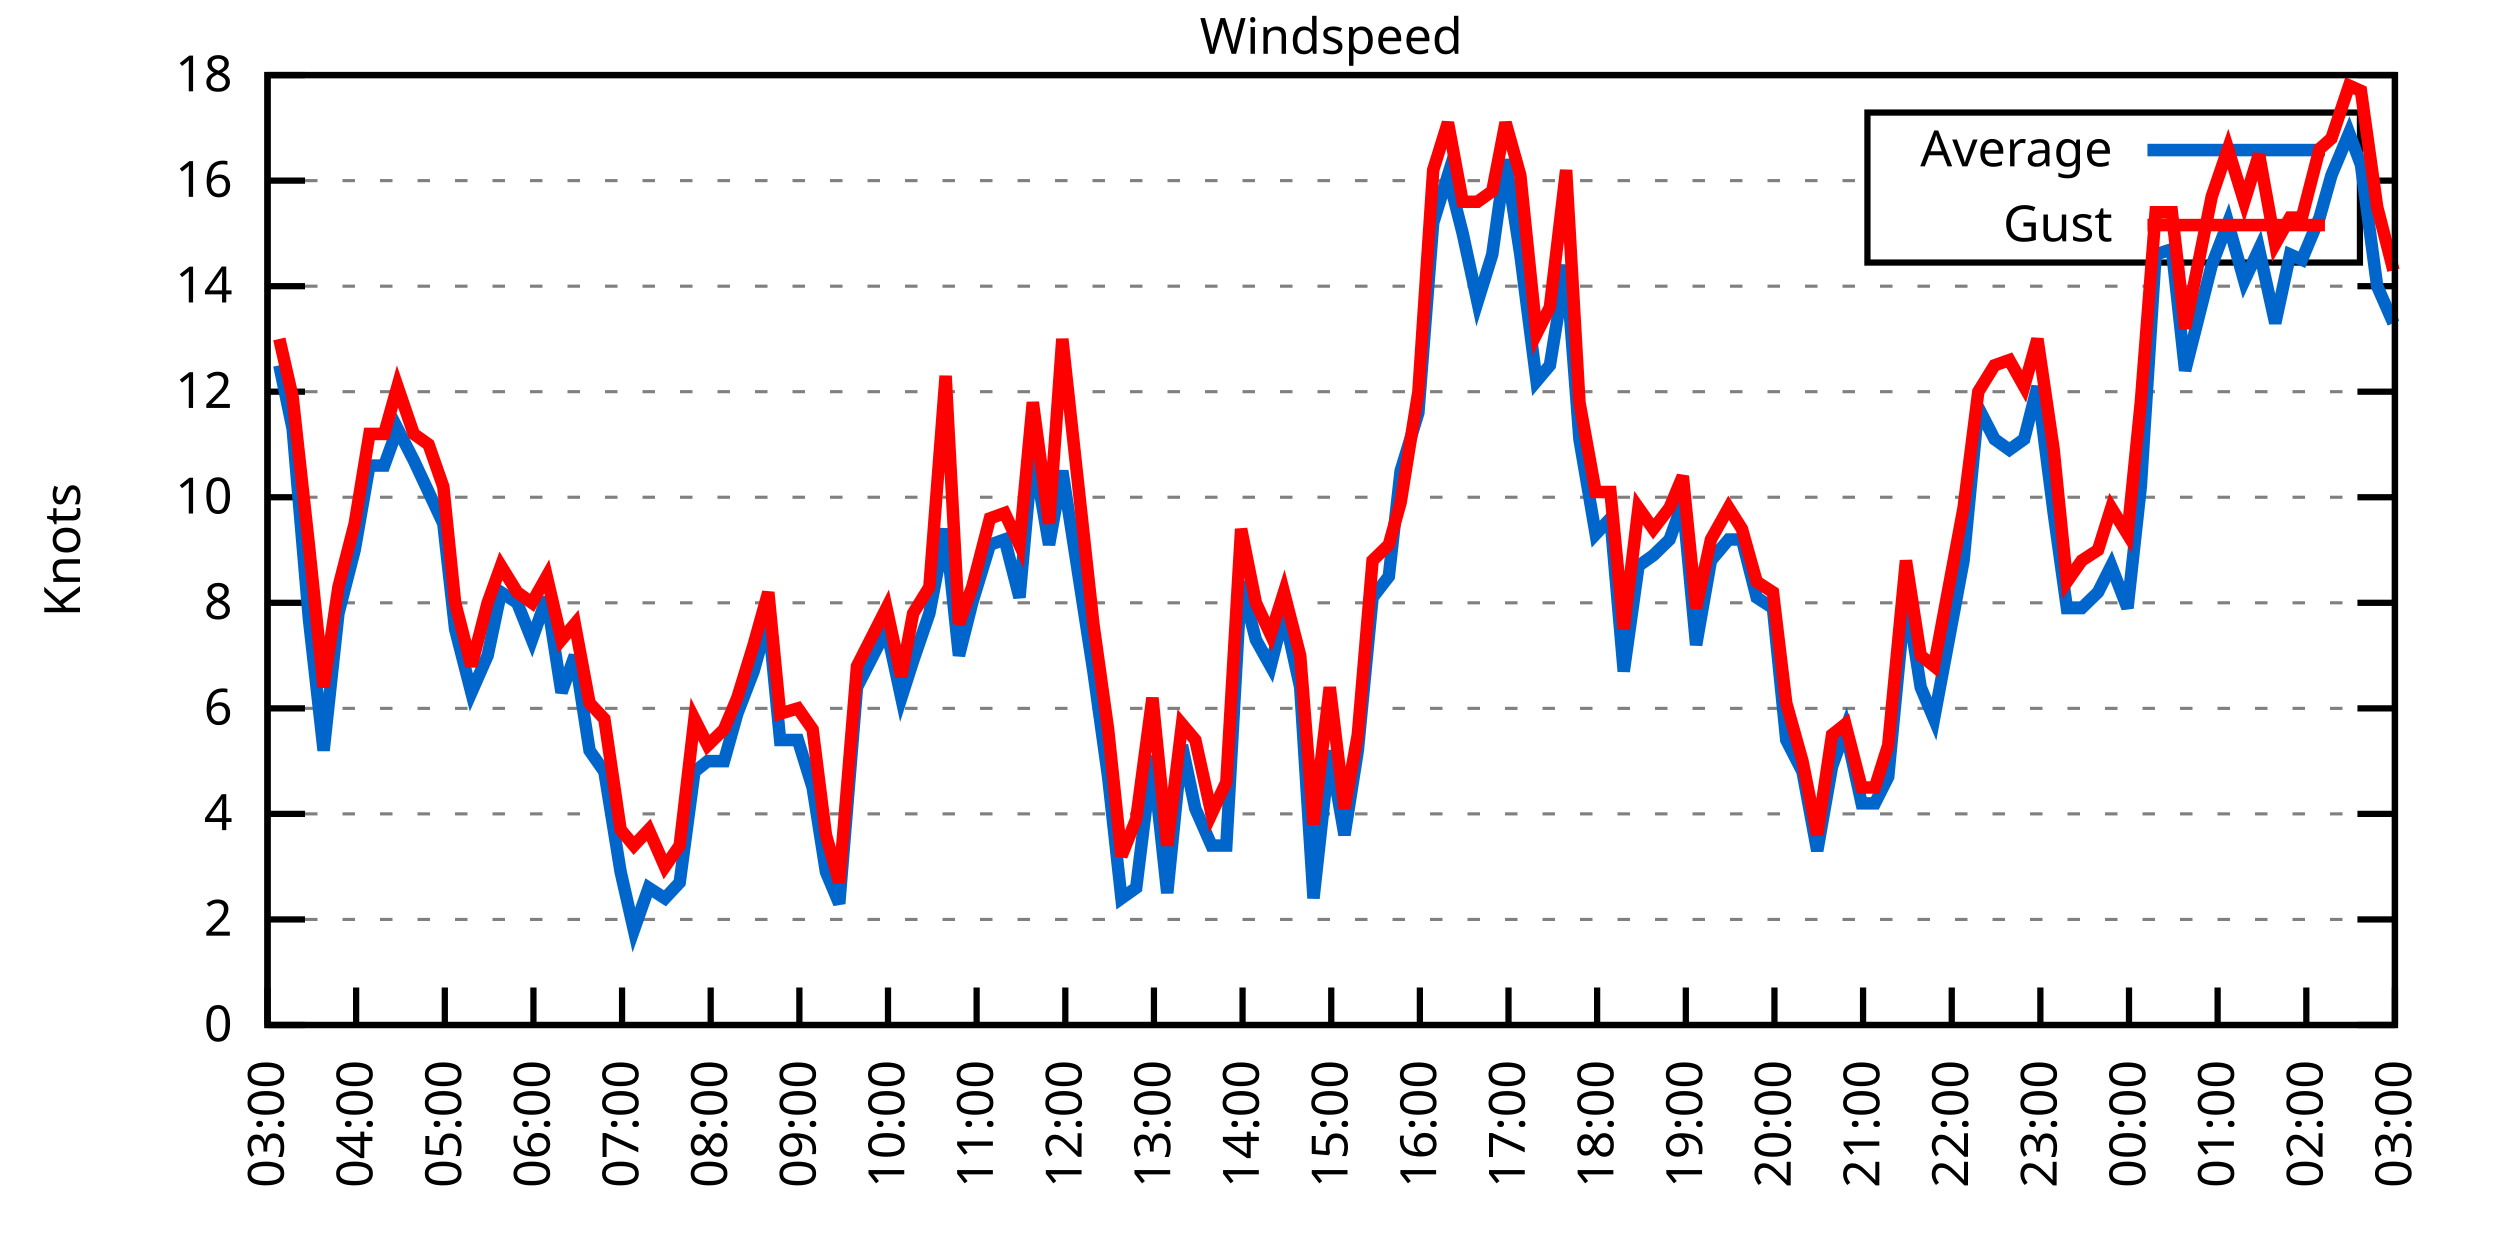
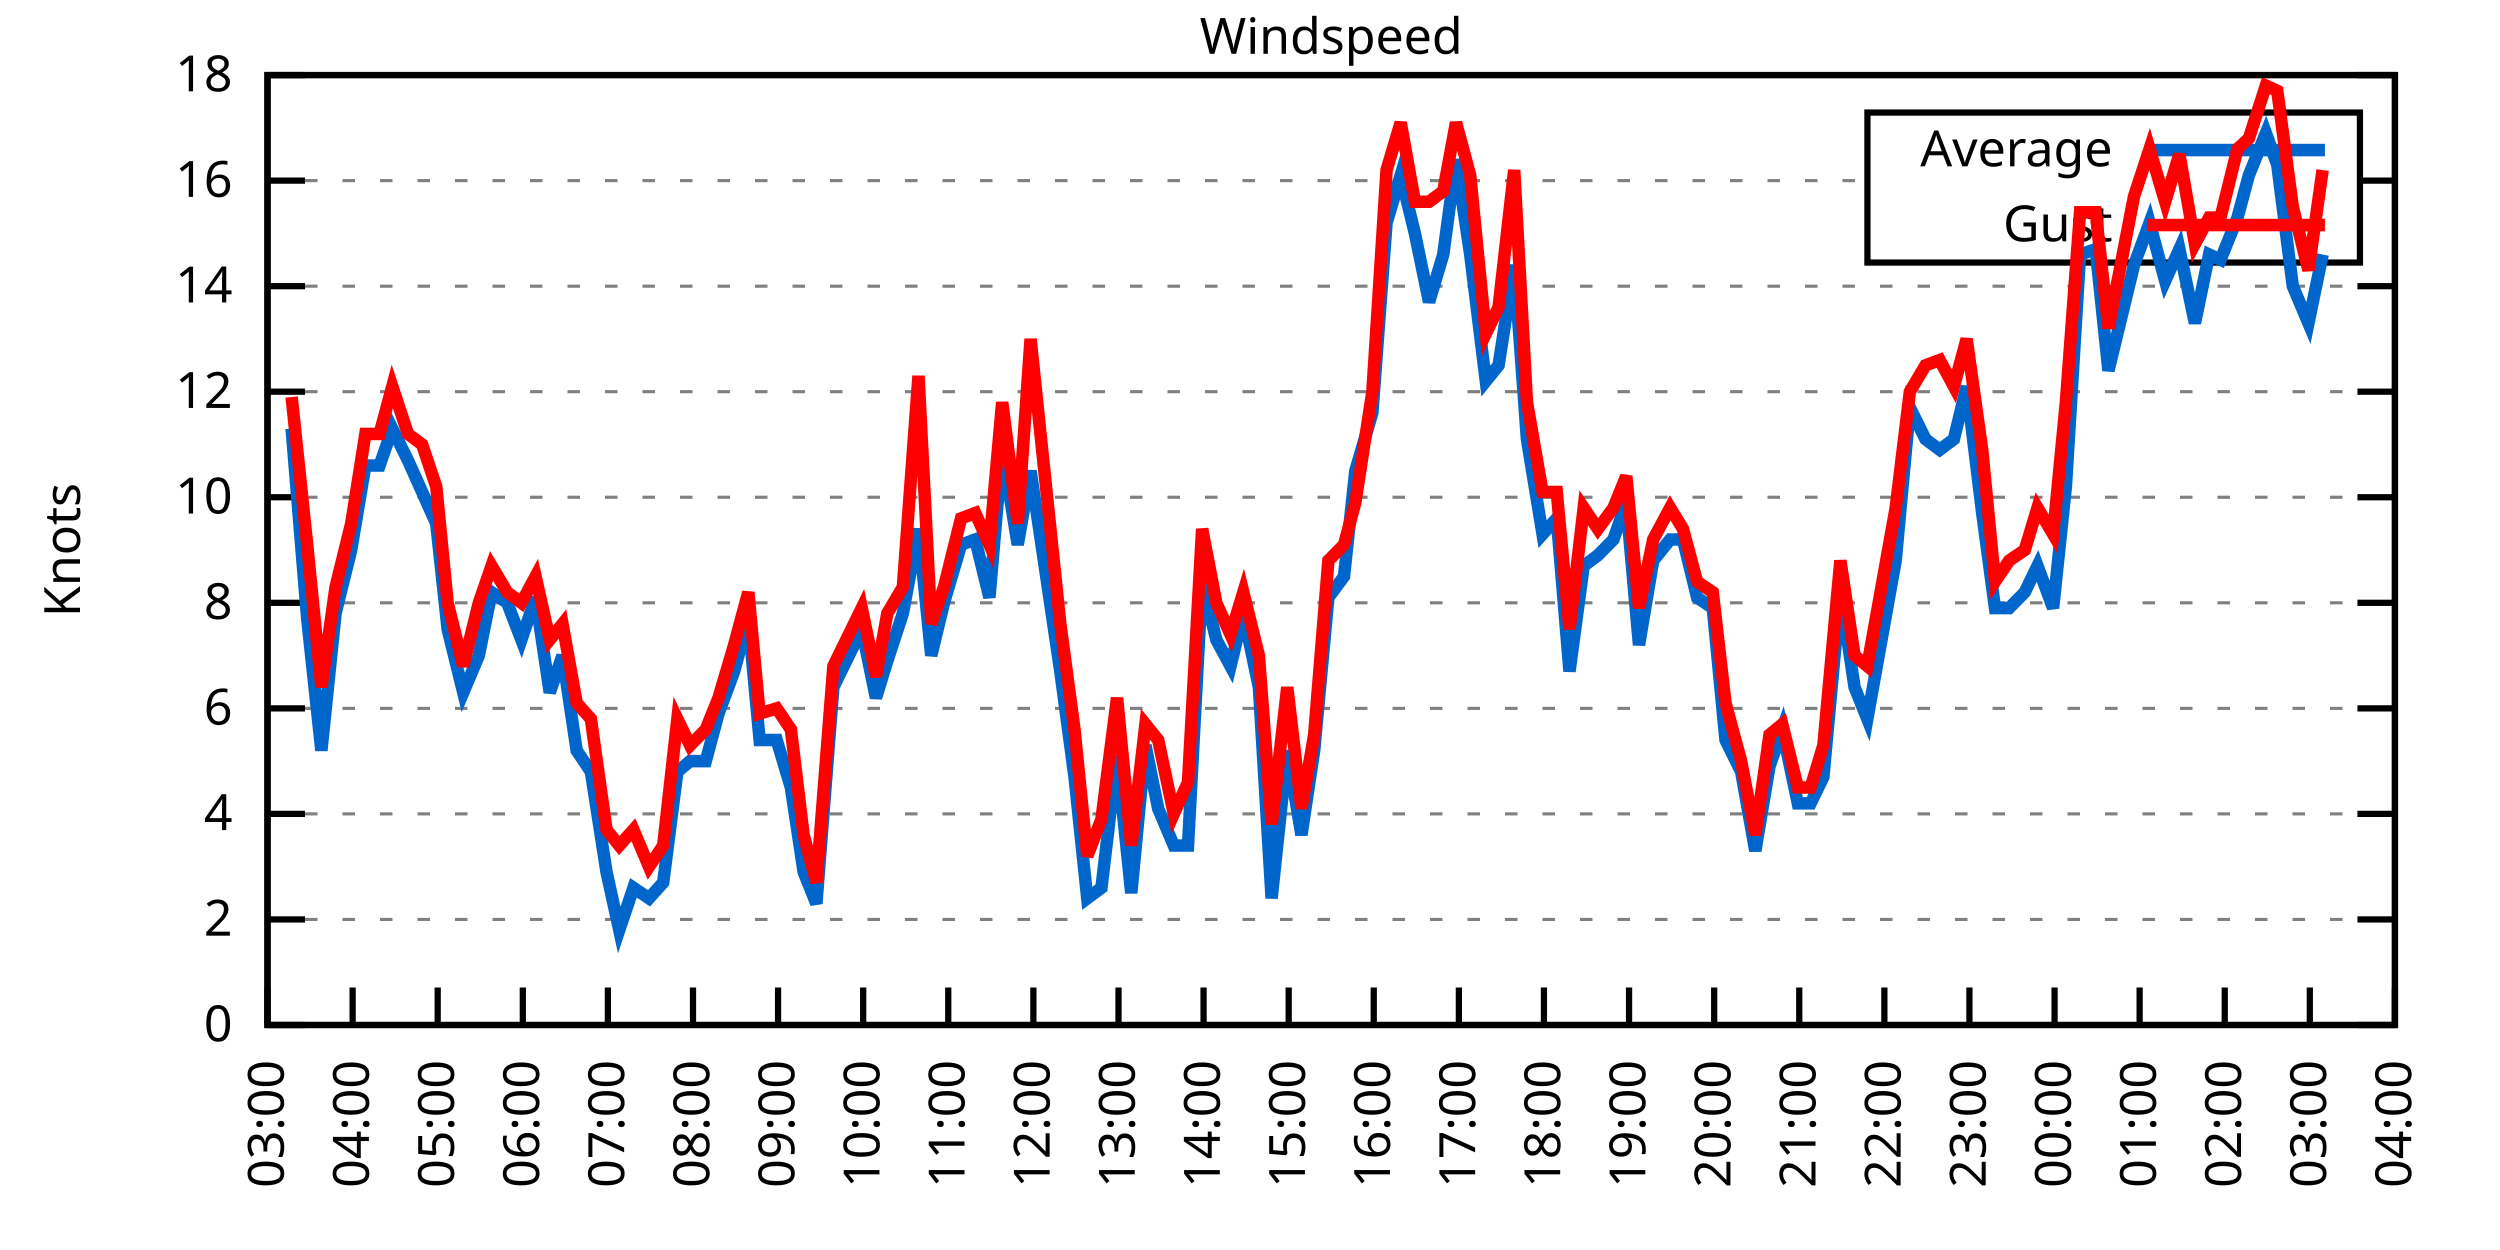
<svg xmlns="http://www.w3.org/2000/svg" xmlns:xlink="http://www.w3.org/1999/xlink" width="400" height="200" viewBox="0 0 400 200">
  <g id="gnuplot_canvas">
    <rect x="0" y="0" width="400" height="200" fill="none" />
    <defs>
      <circle id="gpDot" r="0.5" stroke-width="0.5" stroke="currentColor" />
      <path id="gpPt0" stroke-width="0.333" stroke="currentColor" d="M-1,0 h2 M0,-1 v2" />
      <path id="gpPt1" stroke-width="0.333" stroke="currentColor" d="M-1,-1 L1,1 M1,-1 L-1,1" />
      <path id="gpPt2" stroke-width="0.333" stroke="currentColor" d="M-1,0 L1,0 M0,-1 L0,1 M-1,-1 L1,1 M-1,1 L1,-1" />
      <rect id="gpPt3" stroke-width="0.333" stroke="currentColor" x="-1" y="-1" width="2" height="2" />
      <rect id="gpPt4" stroke-width="0.333" stroke="currentColor" fill="currentColor" x="-1" y="-1" width="2" height="2" />
      <circle id="gpPt5" stroke-width="0.333" stroke="currentColor" cx="0" cy="0" r="1" />
      <use xlink:href="#gpPt5" id="gpPt6" fill="currentColor" stroke="none" />
      <path id="gpPt7" stroke-width="0.333" stroke="currentColor" d="M0,-1.33 L-1.33,0.67 L1.33,0.67 z" />
      <use xlink:href="#gpPt7" id="gpPt8" fill="currentColor" stroke="none" />
      <use xlink:href="#gpPt7" id="gpPt9" stroke="currentColor" transform="rotate(180)" />
      <use xlink:href="#gpPt9" id="gpPt10" fill="currentColor" stroke="none" />
      <use xlink:href="#gpPt3" id="gpPt11" stroke="currentColor" transform="rotate(45)" />
      <use xlink:href="#gpPt11" id="gpPt12" fill="currentColor" stroke="none" />
      <path id="gpPt13" stroke-width="0.333" stroke="currentColor" d="M0,1.330 L1.265,0.411 L0.782,-1.067 L-0.782,-1.076 L-1.265,0.411 z" />
      <use xlink:href="#gpPt13" id="gpPt14" fill="currentColor" stroke="none" />
      <filter id="textbox" filterUnits="objectBoundingBox" x="0" y="0" height="1" width="1">
        <feFlood flood-color="white" flood-opacity="1" result="bgnd" />
        <feComposite in="SourceGraphic" in2="bgnd" operator="atop" />
      </filter>
      <filter id="greybox" filterUnits="objectBoundingBox" x="0" y="0" height="1" width="1">
        <feFlood flood-color="lightgrey" flood-opacity="1" result="grey" />
        <feComposite in="SourceGraphic" in2="grey" operator="atop" />
      </filter>
    </defs>
    <g fill="none" color="white" stroke="currentColor" stroke-width="1.00" stroke-linecap="butt" stroke-linejoin="miter">
</g>
    <g fill="none" color="black" stroke="currentColor" stroke-width="1.00" stroke-linecap="butt" stroke-linejoin="miter">
      <g stroke="none" shape-rendering="crispEdges">
        <polygon fill="rgb(255, 255, 255)" points="42.80,164.00 383.18,164.00 383.18,12.02 42.80,12.02 " />
      </g>
    </g>
    <g fill="none" color="black" stroke="currentColor" stroke-width="1.00" stroke-linecap="butt" stroke-linejoin="miter">
</g>
    <g fill="none" color="black" stroke="black" stroke-width="0.50" stroke-linecap="butt" stroke-linejoin="miter">
</g>
    <g fill="none" color="gray" stroke="currentColor" stroke-width="0.50" stroke-linecap="butt" stroke-linejoin="miter">
      <path stroke="gray" stroke-dasharray="2,4" class="gridline" d="M42.80,164.00 L383.19,164.00  " />
    </g>
    <g fill="none" color="gray" stroke="gray" stroke-width="1.00" stroke-linecap="butt" stroke-linejoin="miter">
</g>
    <g fill="none" color="black" stroke="currentColor" stroke-width="1.00" stroke-linecap="butt" stroke-linejoin="miter">
      <path stroke="black" d="M42.80,164.00 L48.80,164.00 M383.19,164.00 L377.19,164.00  " />
      <g transform="translate(37.20,166.60)" stroke="none" fill="black" font-family="Sans" font-size="8.00" text-anchor="end">
        <text>
          <tspan font-family="Sans"> 0</tspan>
        </text>
      </g>
    </g>
    <g fill="none" color="black" stroke="currentColor" stroke-width="1.00" stroke-linecap="butt" stroke-linejoin="miter">
</g>
    <g fill="none" color="black" stroke="black" stroke-width="0.50" stroke-linecap="butt" stroke-linejoin="miter">
</g>
    <g fill="none" color="gray" stroke="currentColor" stroke-width="0.50" stroke-linecap="butt" stroke-linejoin="miter">
      <path stroke="gray" stroke-dasharray="2,4" class="gridline" d="M42.80,147.11 L383.19,147.11  " />
    </g>
    <g fill="none" color="gray" stroke="gray" stroke-width="1.00" stroke-linecap="butt" stroke-linejoin="miter">
</g>
    <g fill="none" color="black" stroke="currentColor" stroke-width="1.00" stroke-linecap="butt" stroke-linejoin="miter">
      <path stroke="black" d="M42.80,147.11 L48.80,147.11 M383.19,147.11 L377.19,147.11  " />
      <g transform="translate(37.20,149.71)" stroke="none" fill="black" font-family="Sans" font-size="8.00" text-anchor="end">
        <text>
          <tspan font-family="Sans"> 2</tspan>
        </text>
      </g>
    </g>
    <g fill="none" color="black" stroke="currentColor" stroke-width="1.00" stroke-linecap="butt" stroke-linejoin="miter">
</g>
    <g fill="none" color="black" stroke="black" stroke-width="0.50" stroke-linecap="butt" stroke-linejoin="miter">
</g>
    <g fill="none" color="gray" stroke="currentColor" stroke-width="0.50" stroke-linecap="butt" stroke-linejoin="miter">
      <path stroke="gray" stroke-dasharray="2,4" class="gridline" d="M42.80,130.22 L383.19,130.22  " />
    </g>
    <g fill="none" color="gray" stroke="gray" stroke-width="1.00" stroke-linecap="butt" stroke-linejoin="miter">
</g>
    <g fill="none" color="black" stroke="currentColor" stroke-width="1.00" stroke-linecap="butt" stroke-linejoin="miter">
      <path stroke="black" d="M42.80,130.22 L48.80,130.22 M383.19,130.22 L377.19,130.22  " />
      <g transform="translate(37.20,132.82)" stroke="none" fill="black" font-family="Sans" font-size="8.00" text-anchor="end">
        <text>
          <tspan font-family="Sans"> 4</tspan>
        </text>
      </g>
    </g>
    <g fill="none" color="black" stroke="currentColor" stroke-width="1.00" stroke-linecap="butt" stroke-linejoin="miter">
</g>
    <g fill="none" color="black" stroke="black" stroke-width="0.50" stroke-linecap="butt" stroke-linejoin="miter">
</g>
    <g fill="none" color="gray" stroke="currentColor" stroke-width="0.50" stroke-linecap="butt" stroke-linejoin="miter">
      <path stroke="gray" stroke-dasharray="2,4" class="gridline" d="M42.80,113.34 L383.19,113.34  " />
    </g>
    <g fill="none" color="gray" stroke="gray" stroke-width="1.00" stroke-linecap="butt" stroke-linejoin="miter">
</g>
    <g fill="none" color="black" stroke="currentColor" stroke-width="1.00" stroke-linecap="butt" stroke-linejoin="miter">
      <path stroke="black" d="M42.80,113.34 L48.80,113.34 M383.19,113.34 L377.19,113.34  " />
      <g transform="translate(37.20,115.94)" stroke="none" fill="black" font-family="Sans" font-size="8.00" text-anchor="end">
        <text>
          <tspan font-family="Sans"> 6</tspan>
        </text>
      </g>
    </g>
    <g fill="none" color="black" stroke="currentColor" stroke-width="1.00" stroke-linecap="butt" stroke-linejoin="miter">
</g>
    <g fill="none" color="black" stroke="black" stroke-width="0.50" stroke-linecap="butt" stroke-linejoin="miter">
</g>
    <g fill="none" color="gray" stroke="currentColor" stroke-width="0.50" stroke-linecap="butt" stroke-linejoin="miter">
      <path stroke="gray" stroke-dasharray="2,4" class="gridline" d="M42.80,96.45 L383.19,96.45  " />
    </g>
    <g fill="none" color="gray" stroke="gray" stroke-width="1.00" stroke-linecap="butt" stroke-linejoin="miter">
</g>
    <g fill="none" color="black" stroke="currentColor" stroke-width="1.00" stroke-linecap="butt" stroke-linejoin="miter">
      <path stroke="black" d="M42.80,96.45 L48.80,96.45 M383.19,96.45 L377.19,96.45  " />
      <g transform="translate(37.20,99.05)" stroke="none" fill="black" font-family="Sans" font-size="8.00" text-anchor="end">
        <text>
          <tspan font-family="Sans"> 8</tspan>
        </text>
      </g>
    </g>
    <g fill="none" color="black" stroke="currentColor" stroke-width="1.00" stroke-linecap="butt" stroke-linejoin="miter">
</g>
    <g fill="none" color="black" stroke="black" stroke-width="0.50" stroke-linecap="butt" stroke-linejoin="miter">
</g>
    <g fill="none" color="gray" stroke="currentColor" stroke-width="0.50" stroke-linecap="butt" stroke-linejoin="miter">
      <path stroke="gray" stroke-dasharray="2,4" class="gridline" d="M42.80,79.56 L383.19,79.56  " />
    </g>
    <g fill="none" color="gray" stroke="gray" stroke-width="1.00" stroke-linecap="butt" stroke-linejoin="miter">
</g>
    <g fill="none" color="black" stroke="currentColor" stroke-width="1.00" stroke-linecap="butt" stroke-linejoin="miter">
      <path stroke="black" d="M42.80,79.56 L48.80,79.56 M383.19,79.56 L377.19,79.56  " />
      <g transform="translate(37.20,82.16)" stroke="none" fill="black" font-family="Sans" font-size="8.00" text-anchor="end">
        <text>
          <tspan font-family="Sans"> 10</tspan>
        </text>
      </g>
    </g>
    <g fill="none" color="black" stroke="currentColor" stroke-width="1.00" stroke-linecap="butt" stroke-linejoin="miter">
</g>
    <g fill="none" color="black" stroke="black" stroke-width="0.50" stroke-linecap="butt" stroke-linejoin="miter">
</g>
    <g fill="none" color="gray" stroke="currentColor" stroke-width="0.50" stroke-linecap="butt" stroke-linejoin="miter">
      <path stroke="gray" stroke-dasharray="2,4" class="gridline" d="M42.80,62.67 L383.19,62.67  " />
    </g>
    <g fill="none" color="gray" stroke="gray" stroke-width="1.00" stroke-linecap="butt" stroke-linejoin="miter">
</g>
    <g fill="none" color="black" stroke="currentColor" stroke-width="1.00" stroke-linecap="butt" stroke-linejoin="miter">
      <path stroke="black" d="M42.80,62.67 L48.80,62.67 M383.19,62.67 L377.19,62.67  " />
      <g transform="translate(37.20,65.27)" stroke="none" fill="black" font-family="Sans" font-size="8.00" text-anchor="end">
        <text>
          <tspan font-family="Sans"> 12</tspan>
        </text>
      </g>
    </g>
    <g fill="none" color="black" stroke="currentColor" stroke-width="1.00" stroke-linecap="butt" stroke-linejoin="miter">
</g>
    <g fill="none" color="black" stroke="black" stroke-width="0.50" stroke-linecap="butt" stroke-linejoin="miter">
</g>
    <g fill="none" color="gray" stroke="currentColor" stroke-width="0.50" stroke-linecap="butt" stroke-linejoin="miter">
      <path stroke="gray" stroke-dasharray="2,4" class="gridline" d="M42.80,45.79 L383.19,45.79  " />
    </g>
    <g fill="none" color="gray" stroke="gray" stroke-width="1.00" stroke-linecap="butt" stroke-linejoin="miter">
</g>
    <g fill="none" color="black" stroke="currentColor" stroke-width="1.00" stroke-linecap="butt" stroke-linejoin="miter">
      <path stroke="black" d="M42.80,45.79 L48.80,45.79 M383.19,45.79 L377.19,45.79  " />
      <g transform="translate(37.20,48.39)" stroke="none" fill="black" font-family="Sans" font-size="8.00" text-anchor="end">
        <text>
          <tspan font-family="Sans"> 14</tspan>
        </text>
      </g>
    </g>
    <g fill="none" color="black" stroke="currentColor" stroke-width="1.00" stroke-linecap="butt" stroke-linejoin="miter">
</g>
    <g fill="none" color="black" stroke="black" stroke-width="0.50" stroke-linecap="butt" stroke-linejoin="miter">
</g>
    <g fill="none" color="gray" stroke="currentColor" stroke-width="0.50" stroke-linecap="butt" stroke-linejoin="miter">
      <path stroke="gray" stroke-dasharray="2,4" class="gridline" d="M42.80,28.90 L298.79,28.90 M377.59,28.90 L383.19,28.90  " />
    </g>
    <g fill="none" color="gray" stroke="gray" stroke-width="1.00" stroke-linecap="butt" stroke-linejoin="miter">
</g>
    <g fill="none" color="black" stroke="currentColor" stroke-width="1.00" stroke-linecap="butt" stroke-linejoin="miter">
      <path stroke="black" d="M42.80,28.90 L48.80,28.90 M383.19,28.90 L377.19,28.90  " />
      <g transform="translate(37.20,31.50)" stroke="none" fill="black" font-family="Sans" font-size="8.00" text-anchor="end">
        <text>
          <tspan font-family="Sans"> 16</tspan>
        </text>
      </g>
    </g>
    <g fill="none" color="black" stroke="currentColor" stroke-width="1.00" stroke-linecap="butt" stroke-linejoin="miter">
</g>
    <g fill="none" color="black" stroke="black" stroke-width="0.50" stroke-linecap="butt" stroke-linejoin="miter">
</g>
    <g fill="none" color="gray" stroke="currentColor" stroke-width="0.50" stroke-linecap="butt" stroke-linejoin="miter">
      <path stroke="gray" stroke-dasharray="2,4" class="gridline" d="M42.80,12.01 L383.19,12.01  " />
    </g>
    <g fill="none" color="gray" stroke="gray" stroke-width="1.00" stroke-linecap="butt" stroke-linejoin="miter">
</g>
    <g fill="none" color="black" stroke="currentColor" stroke-width="1.00" stroke-linecap="butt" stroke-linejoin="miter">
      <path stroke="black" d="M42.80,12.01 L48.80,12.01 M383.19,12.01 L377.19,12.01  " />
      <g transform="translate(37.20,14.61)" stroke="none" fill="black" font-family="Sans" font-size="8.00" text-anchor="end">
        <text>
          <tspan font-family="Sans"> 18</tspan>
        </text>
      </g>
    </g>
    <g fill="none" color="black" stroke="currentColor" stroke-width="1.00" stroke-linecap="butt" stroke-linejoin="miter">
      <path stroke="black" d="M42.80,164.00 L42.80,158.00  " />
      <g transform="translate(45.40,169.60) rotate(270.00)" stroke="none" fill="black" font-family="Sans" font-size="8.00" text-anchor="end">
        <text>
          <tspan font-family="Sans">03:00</tspan>
        </text>
      </g>
    </g>
    <g fill="none" color="black" stroke="currentColor" stroke-width="1.00" stroke-linecap="butt" stroke-linejoin="miter">
-       <path stroke="black" d="M56.98,164.00 L56.98,158.00  " />
-       <g transform="translate(59.58,169.60) rotate(270.00)" stroke="none" fill="black" font-family="Sans" font-size="8.00" text-anchor="end">
+       <path stroke="black" d="M56.42,164.00 L56.42,158.00  " />
+       <g transform="translate(59.02,169.60) rotate(270.00)" stroke="none" fill="black" font-family="Sans" font-size="8.00" text-anchor="end">
        <text>
          <tspan font-family="Sans">04:00</tspan>
        </text>
      </g>
    </g>
    <g fill="none" color="black" stroke="currentColor" stroke-width="1.00" stroke-linecap="butt" stroke-linejoin="miter">
-       <path stroke="black" d="M71.17,164.00 L71.17,158.00  " />
-       <g transform="translate(73.77,169.60) rotate(270.00)" stroke="none" fill="black" font-family="Sans" font-size="8.00" text-anchor="end">
+       <path stroke="black" d="M70.03,164.00 L70.03,158.00  " />
+       <g transform="translate(72.63,169.60) rotate(270.00)" stroke="none" fill="black" font-family="Sans" font-size="8.00" text-anchor="end">
        <text>
          <tspan font-family="Sans">05:00</tspan>
        </text>
      </g>
    </g>
    <g fill="none" color="black" stroke="currentColor" stroke-width="1.00" stroke-linecap="butt" stroke-linejoin="miter">
-       <path stroke="black" d="M85.35,164.00 L85.35,158.00  " />
-       <g transform="translate(87.95,169.60) rotate(270.00)" stroke="none" fill="black" font-family="Sans" font-size="8.00" text-anchor="end">
+       <path stroke="black" d="M83.65,164.00 L83.65,158.00  " />
+       <g transform="translate(86.25,169.60) rotate(270.00)" stroke="none" fill="black" font-family="Sans" font-size="8.00" text-anchor="end">
        <text>
          <tspan font-family="Sans">06:00</tspan>
        </text>
      </g>
    </g>
    <g fill="none" color="black" stroke="currentColor" stroke-width="1.00" stroke-linecap="butt" stroke-linejoin="miter">
-       <path stroke="black" d="M99.53,164.00 L99.53,158.00  " />
-       <g transform="translate(102.13,169.60) rotate(270.00)" stroke="none" fill="black" font-family="Sans" font-size="8.00" text-anchor="end">
+       <path stroke="black" d="M97.26,164.00 L97.26,158.00  " />
+       <g transform="translate(99.86,169.60) rotate(270.00)" stroke="none" fill="black" font-family="Sans" font-size="8.00" text-anchor="end">
        <text>
          <tspan font-family="Sans">07:00</tspan>
        </text>
      </g>
    </g>
    <g fill="none" color="black" stroke="currentColor" stroke-width="1.00" stroke-linecap="butt" stroke-linejoin="miter">
-       <path stroke="black" d="M113.71,164.00 L113.71,158.00  " />
-       <g transform="translate(116.31,169.60) rotate(270.00)" stroke="none" fill="black" font-family="Sans" font-size="8.00" text-anchor="end">
+       <path stroke="black" d="M110.88,164.00 L110.88,158.00  " />
+       <g transform="translate(113.48,169.60) rotate(270.00)" stroke="none" fill="black" font-family="Sans" font-size="8.00" text-anchor="end">
        <text>
          <tspan font-family="Sans">08:00</tspan>
        </text>
      </g>
    </g>
    <g fill="none" color="black" stroke="currentColor" stroke-width="1.00" stroke-linecap="butt" stroke-linejoin="miter">
-       <path stroke="black" d="M127.90,164.00 L127.90,158.00  " />
-       <g transform="translate(130.50,169.60) rotate(270.00)" stroke="none" fill="black" font-family="Sans" font-size="8.00" text-anchor="end">
+       <path stroke="black" d="M124.49,164.00 L124.49,158.00  " />
+       <g transform="translate(127.09,169.60) rotate(270.00)" stroke="none" fill="black" font-family="Sans" font-size="8.00" text-anchor="end">
        <text>
          <tspan font-family="Sans">09:00</tspan>
        </text>
      </g>
    </g>
    <g fill="none" color="black" stroke="currentColor" stroke-width="1.00" stroke-linecap="butt" stroke-linejoin="miter">
-       <path stroke="black" d="M142.08,164.00 L142.08,158.00  " />
-       <g transform="translate(144.68,169.60) rotate(270.00)" stroke="none" fill="black" font-family="Sans" font-size="8.00" text-anchor="end">
+       <path stroke="black" d="M138.11,164.00 L138.11,158.00  " />
+       <g transform="translate(140.71,169.60) rotate(270.00)" stroke="none" fill="black" font-family="Sans" font-size="8.00" text-anchor="end">
        <text>
          <tspan font-family="Sans">10:00</tspan>
        </text>
      </g>
    </g>
    <g fill="none" color="black" stroke="currentColor" stroke-width="1.00" stroke-linecap="butt" stroke-linejoin="miter">
-       <path stroke="black" d="M156.26,164.00 L156.26,158.00  " />
-       <g transform="translate(158.86,169.60) rotate(270.00)" stroke="none" fill="black" font-family="Sans" font-size="8.00" text-anchor="end">
+       <path stroke="black" d="M151.72,164.00 L151.72,158.00  " />
+       <g transform="translate(154.32,169.60) rotate(270.00)" stroke="none" fill="black" font-family="Sans" font-size="8.00" text-anchor="end">
        <text>
          <tspan font-family="Sans">11:00</tspan>
        </text>
      </g>
    </g>
    <g fill="none" color="black" stroke="currentColor" stroke-width="1.00" stroke-linecap="butt" stroke-linejoin="miter">
-       <path stroke="black" d="M170.45,164.00 L170.45,158.00  " />
-       <g transform="translate(173.05,169.60) rotate(270.00)" stroke="none" fill="black" font-family="Sans" font-size="8.00" text-anchor="end">
+       <path stroke="black" d="M165.34,164.00 L165.34,158.00  " />
+       <g transform="translate(167.94,169.60) rotate(270.00)" stroke="none" fill="black" font-family="Sans" font-size="8.00" text-anchor="end">
        <text>
          <tspan font-family="Sans">12:00</tspan>
        </text>
      </g>
    </g>
    <g fill="none" color="black" stroke="currentColor" stroke-width="1.00" stroke-linecap="butt" stroke-linejoin="miter">
-       <path stroke="black" d="M184.63,164.00 L184.63,158.00  " />
-       <g transform="translate(187.23,169.60) rotate(270.00)" stroke="none" fill="black" font-family="Sans" font-size="8.00" text-anchor="end">
+       <path stroke="black" d="M178.96,164.00 L178.96,158.00  " />
+       <g transform="translate(181.56,169.60) rotate(270.00)" stroke="none" fill="black" font-family="Sans" font-size="8.00" text-anchor="end">
        <text>
          <tspan font-family="Sans">13:00</tspan>
        </text>
      </g>
    </g>
    <g fill="none" color="black" stroke="currentColor" stroke-width="1.00" stroke-linecap="butt" stroke-linejoin="miter">
-       <path stroke="black" d="M198.81,164.00 L198.81,158.00  " />
-       <g transform="translate(201.41,169.60) rotate(270.00)" stroke="none" fill="black" font-family="Sans" font-size="8.00" text-anchor="end">
+       <path stroke="black" d="M192.57,164.00 L192.57,158.00  " />
+       <g transform="translate(195.17,169.60) rotate(270.00)" stroke="none" fill="black" font-family="Sans" font-size="8.00" text-anchor="end">
        <text>
          <tspan font-family="Sans">14:00</tspan>
        </text>
      </g>
    </g>
    <g fill="none" color="black" stroke="currentColor" stroke-width="1.00" stroke-linecap="butt" stroke-linejoin="miter">
-       <path stroke="black" d="M213.00,164.00 L213.00,158.00  " />
-       <g transform="translate(215.60,169.60) rotate(270.00)" stroke="none" fill="black" font-family="Sans" font-size="8.00" text-anchor="end">
+       <path stroke="black" d="M206.19,164.00 L206.19,158.00  " />
+       <g transform="translate(208.79,169.60) rotate(270.00)" stroke="none" fill="black" font-family="Sans" font-size="8.00" text-anchor="end">
        <text>
          <tspan font-family="Sans">15:00</tspan>
        </text>
      </g>
    </g>
    <g fill="none" color="black" stroke="currentColor" stroke-width="1.00" stroke-linecap="butt" stroke-linejoin="miter">
-       <path stroke="black" d="M227.18,164.00 L227.18,158.00  " />
-       <g transform="translate(229.78,169.60) rotate(270.00)" stroke="none" fill="black" font-family="Sans" font-size="8.00" text-anchor="end">
+       <path stroke="black" d="M219.80,164.00 L219.80,158.00  " />
+       <g transform="translate(222.40,169.60) rotate(270.00)" stroke="none" fill="black" font-family="Sans" font-size="8.00" text-anchor="end">
        <text>
          <tspan font-family="Sans">16:00</tspan>
        </text>
      </g>
    </g>
    <g fill="none" color="black" stroke="currentColor" stroke-width="1.00" stroke-linecap="butt" stroke-linejoin="miter">
-       <path stroke="black" d="M241.36,164.00 L241.36,158.00  " />
-       <g transform="translate(243.96,169.60) rotate(270.00)" stroke="none" fill="black" font-family="Sans" font-size="8.00" text-anchor="end">
+       <path stroke="black" d="M233.42,164.00 L233.42,158.00  " />
+       <g transform="translate(236.02,169.60) rotate(270.00)" stroke="none" fill="black" font-family="Sans" font-size="8.00" text-anchor="end">
        <text>
          <tspan font-family="Sans">17:00</tspan>
        </text>
      </g>
    </g>
    <g fill="none" color="black" stroke="currentColor" stroke-width="1.00" stroke-linecap="butt" stroke-linejoin="miter">
-       <path stroke="black" d="M255.54,164.00 L255.54,158.00  " />
-       <g transform="translate(258.14,169.60) rotate(270.00)" stroke="none" fill="black" font-family="Sans" font-size="8.00" text-anchor="end">
+       <path stroke="black" d="M247.03,164.00 L247.03,158.00  " />
+       <g transform="translate(249.63,169.60) rotate(270.00)" stroke="none" fill="black" font-family="Sans" font-size="8.00" text-anchor="end">
        <text>
          <tspan font-family="Sans">18:00</tspan>
        </text>
      </g>
    </g>
    <g fill="none" color="black" stroke="currentColor" stroke-width="1.00" stroke-linecap="butt" stroke-linejoin="miter">
-       <path stroke="black" d="M269.73,164.00 L269.73,158.00  " />
-       <g transform="translate(272.33,169.60) rotate(270.00)" stroke="none" fill="black" font-family="Sans" font-size="8.00" text-anchor="end">
+       <path stroke="black" d="M260.65,164.00 L260.65,158.00  " />
+       <g transform="translate(263.25,169.60) rotate(270.00)" stroke="none" fill="black" font-family="Sans" font-size="8.00" text-anchor="end">
        <text>
          <tspan font-family="Sans">19:00</tspan>
        </text>
      </g>
    </g>
    <g fill="none" color="black" stroke="currentColor" stroke-width="1.00" stroke-linecap="butt" stroke-linejoin="miter">
-       <path stroke="black" d="M283.91,164.00 L283.91,158.00  " />
-       <g transform="translate(286.51,169.60) rotate(270.00)" stroke="none" fill="black" font-family="Sans" font-size="8.00" text-anchor="end">
+       <path stroke="black" d="M274.27,164.00 L274.27,158.00  " />
+       <g transform="translate(276.87,169.60) rotate(270.00)" stroke="none" fill="black" font-family="Sans" font-size="8.00" text-anchor="end">
        <text>
          <tspan font-family="Sans">20:00</tspan>
        </text>
      </g>
    </g>
    <g fill="none" color="black" stroke="currentColor" stroke-width="1.00" stroke-linecap="butt" stroke-linejoin="miter">
-       <path stroke="black" d="M298.09,164.00 L298.09,158.00  " />
-       <g transform="translate(300.69,169.60) rotate(270.00)" stroke="none" fill="black" font-family="Sans" font-size="8.00" text-anchor="end">
+       <path stroke="black" d="M287.88,164.00 L287.88,158.00  " />
+       <g transform="translate(290.48,169.60) rotate(270.00)" stroke="none" fill="black" font-family="Sans" font-size="8.00" text-anchor="end">
        <text>
          <tspan font-family="Sans">21:00</tspan>
        </text>
      </g>
    </g>
    <g fill="none" color="black" stroke="currentColor" stroke-width="1.00" stroke-linecap="butt" stroke-linejoin="miter">
-       <path stroke="black" d="M312.28,164.00 L312.28,158.00  " />
-       <g transform="translate(314.88,169.60) rotate(270.00)" stroke="none" fill="black" font-family="Sans" font-size="8.00" text-anchor="end">
+       <path stroke="black" d="M301.50,164.00 L301.50,158.00  " />
+       <g transform="translate(304.10,169.60) rotate(270.00)" stroke="none" fill="black" font-family="Sans" font-size="8.00" text-anchor="end">
        <text>
          <tspan font-family="Sans">22:00</tspan>
        </text>
      </g>
    </g>
    <g fill="none" color="black" stroke="currentColor" stroke-width="1.00" stroke-linecap="butt" stroke-linejoin="miter">
-       <path stroke="black" d="M326.46,164.00 L326.46,158.00  " />
-       <g transform="translate(329.06,169.60) rotate(270.00)" stroke="none" fill="black" font-family="Sans" font-size="8.00" text-anchor="end">
+       <path stroke="black" d="M315.11,164.00 L315.11,158.00  " />
+       <g transform="translate(317.71,169.60) rotate(270.00)" stroke="none" fill="black" font-family="Sans" font-size="8.00" text-anchor="end">
        <text>
          <tspan font-family="Sans">23:00</tspan>
        </text>
      </g>
    </g>
    <g fill="none" color="black" stroke="currentColor" stroke-width="1.00" stroke-linecap="butt" stroke-linejoin="miter">
-       <path stroke="black" d="M340.64,164.00 L340.64,158.00  " />
-       <g transform="translate(343.24,169.60) rotate(270.00)" stroke="none" fill="black" font-family="Sans" font-size="8.00" text-anchor="end">
+       <path stroke="black" d="M328.73,164.00 L328.73,158.00  " />
+       <g transform="translate(331.33,169.60) rotate(270.00)" stroke="none" fill="black" font-family="Sans" font-size="8.00" text-anchor="end">
        <text>
          <tspan font-family="Sans">00:00</tspan>
        </text>
      </g>
    </g>
    <g fill="none" color="black" stroke="currentColor" stroke-width="1.00" stroke-linecap="butt" stroke-linejoin="miter">
-       <path stroke="black" d="M354.82,164.00 L354.82,158.00  " />
-       <g transform="translate(357.42,169.60) rotate(270.00)" stroke="none" fill="black" font-family="Sans" font-size="8.00" text-anchor="end">
+       <path stroke="black" d="M342.34,164.00 L342.34,158.00  " />
+       <g transform="translate(344.94,169.60) rotate(270.00)" stroke="none" fill="black" font-family="Sans" font-size="8.00" text-anchor="end">
        <text>
          <tspan font-family="Sans">01:00</tspan>
        </text>
      </g>
    </g>
    <g fill="none" color="black" stroke="currentColor" stroke-width="1.00" stroke-linecap="butt" stroke-linejoin="miter">
-       <path stroke="black" d="M369.01,164.00 L369.01,158.00  " />
-       <g transform="translate(371.61,169.60) rotate(270.00)" stroke="none" fill="black" font-family="Sans" font-size="8.00" text-anchor="end">
+       <path stroke="black" d="M355.96,164.00 L355.96,158.00  " />
+       <g transform="translate(358.56,169.60) rotate(270.00)" stroke="none" fill="black" font-family="Sans" font-size="8.00" text-anchor="end">
        <text>
          <tspan font-family="Sans">02:00</tspan>
+         </text>
+       </g>
+     </g>
+     <g fill="none" color="black" stroke="currentColor" stroke-width="1.00" stroke-linecap="butt" stroke-linejoin="miter">
+       <path stroke="black" d="M369.57,164.00 L369.57,158.00  " />
+       <g transform="translate(372.17,169.60) rotate(270.00)" stroke="none" fill="black" font-family="Sans" font-size="8.00" text-anchor="end">
+         <text>
+           <tspan font-family="Sans">03:00</tspan>
        </text>
      </g>
    </g>
    <g fill="none" color="black" stroke="currentColor" stroke-width="1.00" stroke-linecap="butt" stroke-linejoin="miter">
      <path stroke="black" d="M383.19,164.00 L383.19,158.00  " />
      <g transform="translate(385.79,169.60) rotate(270.00)" stroke="none" fill="black" font-family="Sans" font-size="8.00" text-anchor="end">
        <text>
-           <tspan font-family="Sans">03:00</tspan>
+           <tspan font-family="Sans">04:00</tspan>
        </text>
      </g>
    </g>
    <g fill="none" color="black" stroke="currentColor" stroke-width="1.00" stroke-linecap="butt" stroke-linejoin="miter">
</g>
    <g fill="none" color="black" stroke="currentColor" stroke-width="1.00" stroke-linecap="butt" stroke-linejoin="miter">
      <path stroke="black" d="M42.80,12.01 L42.80,164.00 L383.19,164.00 L383.19,12.01 L42.80,12.01 Z  " />
    </g>
    <g fill="none" color="black" stroke="currentColor" stroke-width="1.00" stroke-linecap="butt" stroke-linejoin="miter">
</g>
    <g fill="none" color="black" stroke="currentColor" stroke-width="1.00" stroke-linecap="butt" stroke-linejoin="miter">
      <path stroke="black" d="M298.79,42.01 L298.79,18.01 L377.59,18.01 L377.59,42.01 L298.79,42.01 Z  " />
    </g>
    <g id="Windspeed_plot_1">
      <g fill="none" color="white" stroke="black" stroke-width="2.00" stroke-linecap="butt" stroke-linejoin="miter">
</g>
      <g fill="none" color="black" stroke="currentColor" stroke-width="2.00" stroke-linecap="butt" stroke-linejoin="miter">
        <g transform="translate(337.99,26.61)" stroke="none" fill="black" font-family="Sans" font-size="8.00" text-anchor="end">
          <text>
            <tspan font-family="Sans">Average</tspan>
          </text>
        </g>
      </g>
      <g fill="none" color="black" stroke="currentColor" stroke-width="2.00" stroke-linecap="butt" stroke-linejoin="miter">
-         <path stroke="rgb(  0, 102, 204)" d="M343.59,24.01 L371.99,24.01 M44.69,58.45 L46.82,68.58 L49.42,98.98 L51.78,120.09 L54.15,98.14 L56.75,88.00   L59.11,74.49 L61.47,74.49 L63.60,68.58 L66.20,73.65 L68.57,78.72 L70.93,83.78 L72.82,100.67 L75.42,110.80   L78.02,104.89 L80.15,94.76 L82.75,96.45 L85.11,102.36 L87.48,95.60 L89.84,110.80 L91.97,104.89 L94.33,120.09   L96.70,123.47 L99.30,139.51 L101.42,148.80 L103.79,142.05 L106.39,143.73 L108.75,141.20 L111.11,123.47 L113.24,121.78   L115.84,121.78 L117.97,114.18 L120.57,107.43 L122.93,98.98 L124.82,118.40 L127.66,118.40 L130.02,126.00 L132.15,139.51   L134.28,144.58 L137.12,109.96 L141.84,100.67 L144.21,111.65 L146.10,105.74 L148.70,98.14 L151.30,84.63 L153.43,104.89   L155.55,96.45 L158.39,87.16 L160.75,86.32 L163.12,95.60 L165.25,71.96 L167.85,87.16 L169.97,75.34 L174.94,107.43   L177.30,124.31 L179.43,143.73 L181.79,142.05 L184.39,120.94 L186.76,142.89 L189.12,119.25 L191.25,129.38 L193.85,135.29   L196.21,135.29 L198.58,93.07 L200.94,102.36 L203.30,106.58 L205.43,98.14 L208.03,109.96 L210.16,143.73 L212.76,120.09   L215.12,133.60 L217.25,120.09 L219.61,95.60 L222.21,92.23 L224.10,75.34 L226.94,66.05 L229.31,35.65 L231.67,28.05   L234.03,37.34 L236.40,48.32 L238.76,40.72 L240.89,25.52 L243.25,40.72 L245.85,60.98 L247.98,58.45 L250.58,42.41   L252.71,70.27 L255.31,85.47 L257.67,82.94 L259.80,107.43 L262.16,90.54 L264.53,88.85 L267.13,86.32 L269.25,80.41   L271.38,103.20 L273.75,89.69 L276.58,86.32 L278.71,86.32 L281.07,95.60 L283.67,97.29 L285.80,118.40 L288.40,123.47   L290.76,136.14 L293.13,122.62 L295.26,116.71 L297.86,128.54 L299.98,128.54 L302.11,124.31 L304.95,94.76 L307.31,109.96   L309.44,115.03 L314.17,89.69 L316.53,65.21 L319.13,70.27 L321.49,71.96 L323.86,70.27 L325.99,61.83 L328.59,82.09   L330.71,97.29 L333.08,97.29 L335.68,94.76 L337.80,90.54 L340.40,97.29 L342.53,77.87 L344.90,40.72 L347.50,39.87   L349.62,59.30 L353.88,42.41 L356.48,35.65 L359.08,44.94 L361.44,39.87 L364.04,51.70 L366.41,40.72 L368.30,41.56   L371.13,34.81 L373.03,28.05 L375.86,21.30 L377.75,26.36 L380.35,45.79 L382.95,51.70  " />
+         <path stroke="rgb(  0, 102, 204)" d="M343.59,24.01 L371.99,24.01 M46.66,68.58 L49.15,98.98 L51.42,120.09 L53.69,98.14 L56.19,88.00 L58.46,74.49   L60.73,74.49 L62.77,68.58 L65.27,73.65 L67.54,78.72 L69.80,83.78 L71.62,100.67 L74.12,110.80 L76.61,104.89   L78.65,94.76 L81.15,96.45 L83.42,102.36 L85.69,95.60 L87.96,110.80 L90.00,104.89 L92.27,120.09 L94.54,123.47   L97.04,139.51 L99.08,148.80 L101.35,142.05 L103.84,143.73 L106.11,141.20 L108.38,123.47 L110.42,121.78 L112.92,121.78   L114.96,114.18 L117.46,107.43 L119.73,98.98 L121.54,118.40 L124.27,118.40 L126.54,126.00 L128.58,139.51 L130.62,144.58   L133.34,109.96 L137.88,100.67 L140.15,111.65 L141.97,105.74 L144.46,98.14 L146.96,84.63 L149.00,104.89 L151.04,96.45   L153.77,87.16 L156.04,86.32 L158.31,95.60 L160.35,71.96 L162.84,87.16 L164.89,75.34 L169.65,107.43 L171.92,124.31   L173.96,143.73 L176.23,142.05 L178.73,120.94 L181.00,142.89 L183.27,119.25 L185.31,129.38 L187.81,135.29 L190.08,135.29   L192.34,93.07 L194.61,102.36 L196.88,106.58 L198.93,98.14 L201.42,109.96 L203.46,143.73 L205.96,120.09 L208.23,133.60   L210.27,120.09 L212.54,95.60 L215.04,92.23 L216.85,75.34 L219.58,66.05 L221.85,35.65 L224.11,28.05 L226.38,37.34   L228.65,48.32 L230.92,40.72 L232.96,25.52 L235.23,40.72 L237.73,60.98 L239.77,58.45 L242.27,42.41 L244.31,70.27   L246.81,85.47 L249.08,82.94 L251.12,107.43 L253.39,90.54 L255.66,88.85 L258.15,86.32 L260.20,80.41 L262.24,103.20   L264.51,89.69 L267.23,86.32 L269.27,86.32 L271.54,95.60 L274.04,97.29 L276.08,118.40 L278.58,123.47 L280.85,136.14   L283.12,122.62 L285.16,116.71 L287.65,128.54 L289.70,128.54 L291.74,124.31 L294.46,94.76 L296.73,109.96 L298.77,115.03   L303.31,89.69 L305.58,65.21 L308.08,70.27 L310.35,71.96 L312.62,70.27 L314.66,61.83 L317.15,82.09 L319.20,97.29   L321.47,97.29 L323.96,94.76 L326.00,90.54 L328.50,97.29 L330.54,77.87 L332.81,40.72 L335.31,39.87 L337.35,59.30   L341.44,42.41 L343.93,35.65 L346.43,44.94 L348.70,39.87 L351.19,51.70 L353.46,40.72 L355.28,41.56 L358.00,34.81   L359.82,28.05 L362.54,21.30 L364.36,26.36 L366.85,45.79 L369.35,51.70 L371.62,40.72  " />
      </g>
    </g>
    <g id="Windspeed_plot_2">
      <g fill="none" color="black" stroke="currentColor" stroke-width="2.00" stroke-linecap="butt" stroke-linejoin="miter">
        <g transform="translate(337.99,38.61)" stroke="none" fill="black" font-family="Sans" font-size="8.00" text-anchor="end">
          <text>
            <tspan font-family="Sans">Gust</tspan>
          </text>
        </g>
      </g>
      <g fill="none" color="black" stroke="currentColor" stroke-width="2.00" stroke-linecap="butt" stroke-linejoin="miter">
-         <path stroke="rgb(255,   0,   0)" d="M343.59,36.01 L371.99,36.01 M44.69,54.23 L46.82,63.52 L49.42,87.16 L51.78,109.96 L54.15,93.92 L56.75,83.78   L59.11,69.43 L61.47,69.43 L63.60,61.83 L66.20,69.43 L68.57,71.12 L70.93,77.87 L72.82,96.45 L75.42,106.58   L78.02,96.45 L80.15,90.54 L82.75,94.76 L85.11,96.45 L87.48,92.23 L89.84,102.36 L91.97,99.83 L94.33,112.49   L96.70,115.03 L99.30,132.76 L101.42,135.29 L103.79,132.76 L106.39,138.67 L108.75,135.29 L111.11,115.03 L113.24,119.25   L115.84,116.71 L117.97,111.65 L120.57,103.20 L122.93,94.76 L124.82,114.18 L127.66,113.34 L130.02,116.71 L132.15,133.60   L134.28,141.20 L137.12,106.58 L141.84,97.29 L144.21,108.27 L146.10,98.14 L148.70,93.92 L151.30,60.14 L153.43,99.83   L155.55,93.92 L158.39,82.94 L160.75,82.09 L163.12,87.16 L165.25,64.36 L167.85,83.78 L169.97,54.23 L174.94,99.83   L177.30,116.71 L179.43,136.98 L181.79,131.07 L184.39,111.65 L186.76,135.29 L189.12,115.87 L191.25,118.40 L193.85,130.22   L196.21,125.16 L198.58,84.63 L200.94,96.45 L203.30,101.52 L205.43,94.76 L208.03,104.89 L210.16,131.91 L212.76,109.96   L215.12,129.38 L217.25,117.56 L219.61,89.69 L222.21,87.16 L224.10,80.41 L226.94,62.67 L229.31,27.21 L231.67,19.61   L234.03,32.28 L236.40,32.28 L238.76,30.59 L240.89,19.61 L243.25,28.05 L245.85,53.39 L247.98,49.16 L250.58,27.21   L252.71,64.36 L255.31,78.72 L257.67,78.72 L259.80,100.67 L262.16,81.25 L264.53,84.63 L267.13,81.25 L269.25,76.18   L271.38,97.29 L273.75,86.32 L276.58,81.25 L278.71,84.63 L281.07,93.07 L283.67,94.76 L285.80,112.49 L288.40,121.78   L290.76,133.60 L293.13,117.56 L295.26,115.87 L297.86,126.00 L299.98,126.00 L302.11,119.25 L304.95,89.69 L307.31,104.89   L309.44,106.58 L314.17,81.25 L316.53,62.67 L319.13,58.45 L321.49,57.61 L323.86,61.83 L325.99,54.23 L328.59,71.96   L330.71,93.07 L333.08,89.69 L335.68,88.00 L337.80,81.25 L340.40,85.47 L342.53,64.36 L344.90,33.96 L347.50,33.96   L349.62,52.54 L353.88,31.43 L356.48,23.83 L359.08,32.28 L361.44,24.68 L364.04,39.03 L366.41,34.81 L368.30,34.81   L371.13,23.83 L373.03,22.14 L375.86,13.70 L377.75,14.54 L380.35,33.12 L382.95,43.25  " />
+         <path stroke="rgb(255,   0,   0)" d="M343.59,36.01 L371.99,36.01 M46.66,63.52 L49.15,87.16 L51.42,109.96 L53.69,93.92 L56.19,83.78 L58.46,69.43   L60.73,69.43 L62.77,61.83 L65.27,69.43 L67.54,71.12 L69.80,77.87 L71.62,96.45 L74.12,106.58 L76.61,96.45   L78.65,90.54 L81.15,94.76 L83.42,96.45 L85.69,92.23 L87.96,102.36 L90.00,99.83 L92.27,112.49 L94.54,115.03   L97.04,132.76 L99.08,135.29 L101.35,132.76 L103.84,138.67 L106.11,135.29 L108.38,115.03 L110.42,119.25 L112.92,116.71   L114.96,111.65 L117.46,103.20 L119.73,94.76 L121.54,114.18 L124.27,113.34 L126.54,116.71 L128.58,133.60 L130.62,141.20   L133.34,106.58 L137.88,97.29 L140.15,108.27 L141.97,98.14 L144.46,93.92 L146.96,60.14 L149.00,99.83 L151.04,93.92   L153.77,82.94 L156.04,82.09 L158.31,87.16 L160.35,64.36 L162.84,83.78 L164.89,54.23 L169.65,99.83 L171.92,116.71   L173.96,136.98 L176.23,131.07 L178.73,111.65 L181.00,135.29 L183.27,115.87 L185.31,118.40 L187.81,130.22 L190.08,125.16   L192.34,84.63 L194.61,96.45 L196.88,101.52 L198.93,94.76 L201.42,104.89 L203.46,131.91 L205.96,109.96 L208.23,129.38   L210.27,117.56 L212.54,89.69 L215.04,87.16 L216.85,80.41 L219.58,62.67 L221.85,27.21 L224.11,19.61 L226.38,32.28   L228.65,32.28 L230.92,30.59 L232.96,19.61 L235.23,28.05 L237.73,53.39 L239.77,49.16 L242.27,27.21 L244.31,64.36   L246.81,78.72 L249.08,78.72 L251.12,100.67 L253.39,81.25 L255.66,84.63 L258.15,81.25 L260.20,76.18 L262.24,97.29   L264.51,86.32 L267.23,81.25 L269.27,84.63 L271.54,93.07 L274.04,94.76 L276.08,112.49 L278.58,121.78 L280.85,133.60   L283.12,117.56 L285.16,115.87 L287.65,126.00 L289.70,126.00 L291.74,119.25 L294.46,89.69 L296.73,104.89 L298.77,106.58   L303.31,81.25 L305.58,62.67 L308.08,58.45 L310.35,57.61 L312.62,61.83 L314.66,54.23 L317.15,71.96 L319.20,93.07   L321.47,89.69 L323.96,88.00 L326.00,81.25 L328.50,85.47 L330.54,64.36 L332.81,33.96 L335.31,33.96 L337.35,52.54   L341.44,31.43 L343.93,23.83 L346.43,32.28 L348.70,24.68 L351.19,39.03 L353.46,34.81 L355.28,34.81 L358.00,23.83   L359.82,22.14 L362.54,13.70 L364.36,14.54 L366.85,33.12 L369.35,43.25 L371.62,27.21  " />
      </g>
    </g>
    <g fill="none" color="black" stroke="currentColor" stroke-width="2.00" stroke-linecap="butt" stroke-linejoin="miter">
</g>
    <g fill="none" color="black" stroke="black" stroke-width="1.00" stroke-linecap="butt" stroke-linejoin="miter">
</g>
    <g fill="none" color="black" stroke="currentColor" stroke-width="1.00" stroke-linecap="butt" stroke-linejoin="miter">
      <path stroke="black" d="M42.80,12.01 L42.80,164.00 L383.19,164.00 L383.19,12.01 L42.80,12.01 Z  " />
      <g transform="translate(12.80,88.01) rotate(270.00)" stroke="none" fill="black" font-family="Sans" font-size="8.00" text-anchor="middle">
        <text>
          <tspan font-family="Sans">Knots</tspan>
        </text>
      </g>
    </g>
    <g fill="none" color="black" stroke="currentColor" stroke-width="1.00" stroke-linecap="butt" stroke-linejoin="miter">
</g>
    <g fill="none" color="black" stroke="currentColor" stroke-width="1.00" stroke-linecap="butt" stroke-linejoin="miter">
      <g transform="translate(212.99,8.61)" stroke="none" fill="black" font-family="Sans" font-size="8.00" text-anchor="middle">
        <text>
          <tspan font-family="Sans">Windspeed</tspan>
        </text>
      </g>
    </g>
    <g fill="none" color="black" stroke="currentColor" stroke-width="1.00" stroke-linecap="butt" stroke-linejoin="miter">
</g>
  </g>
</svg>
